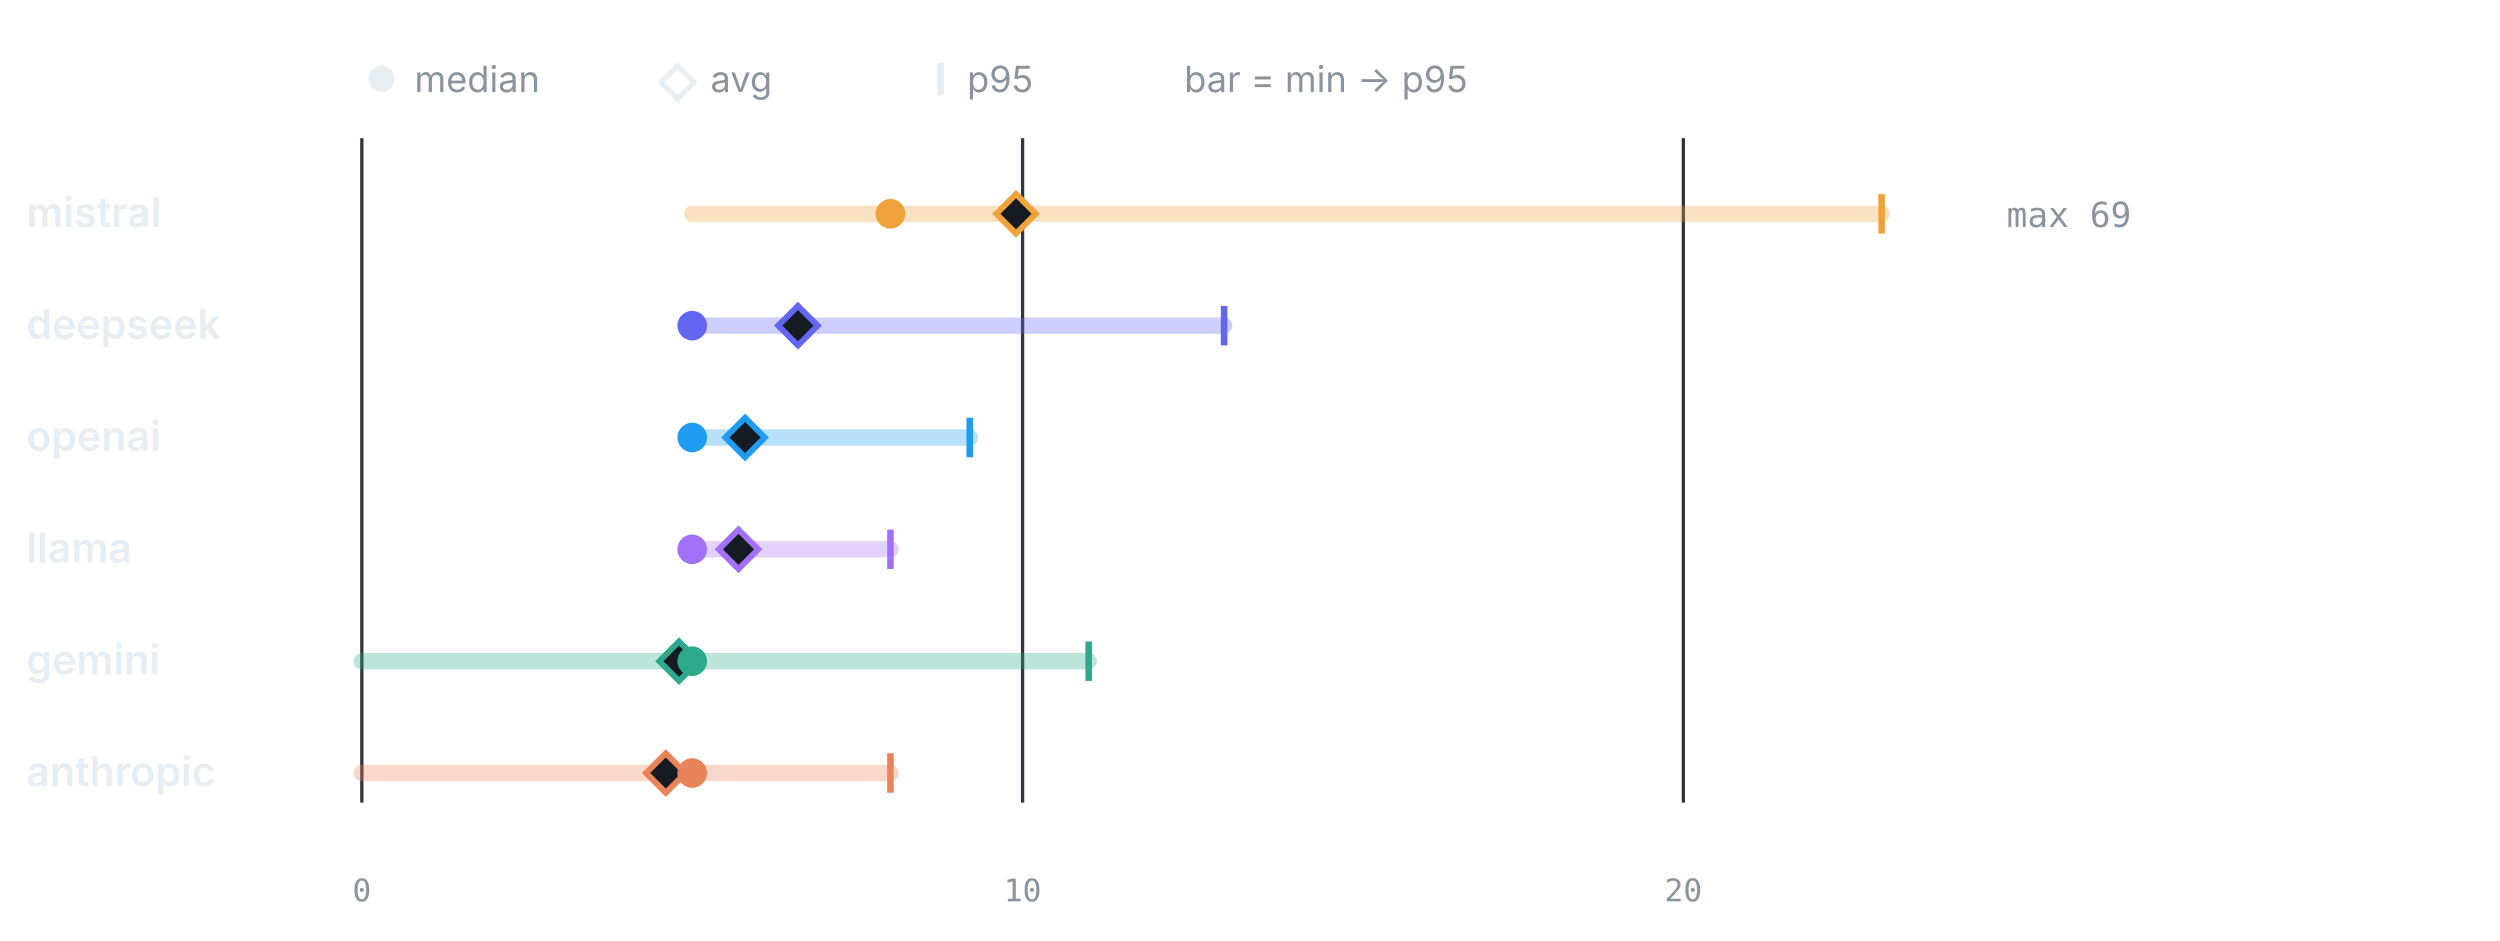
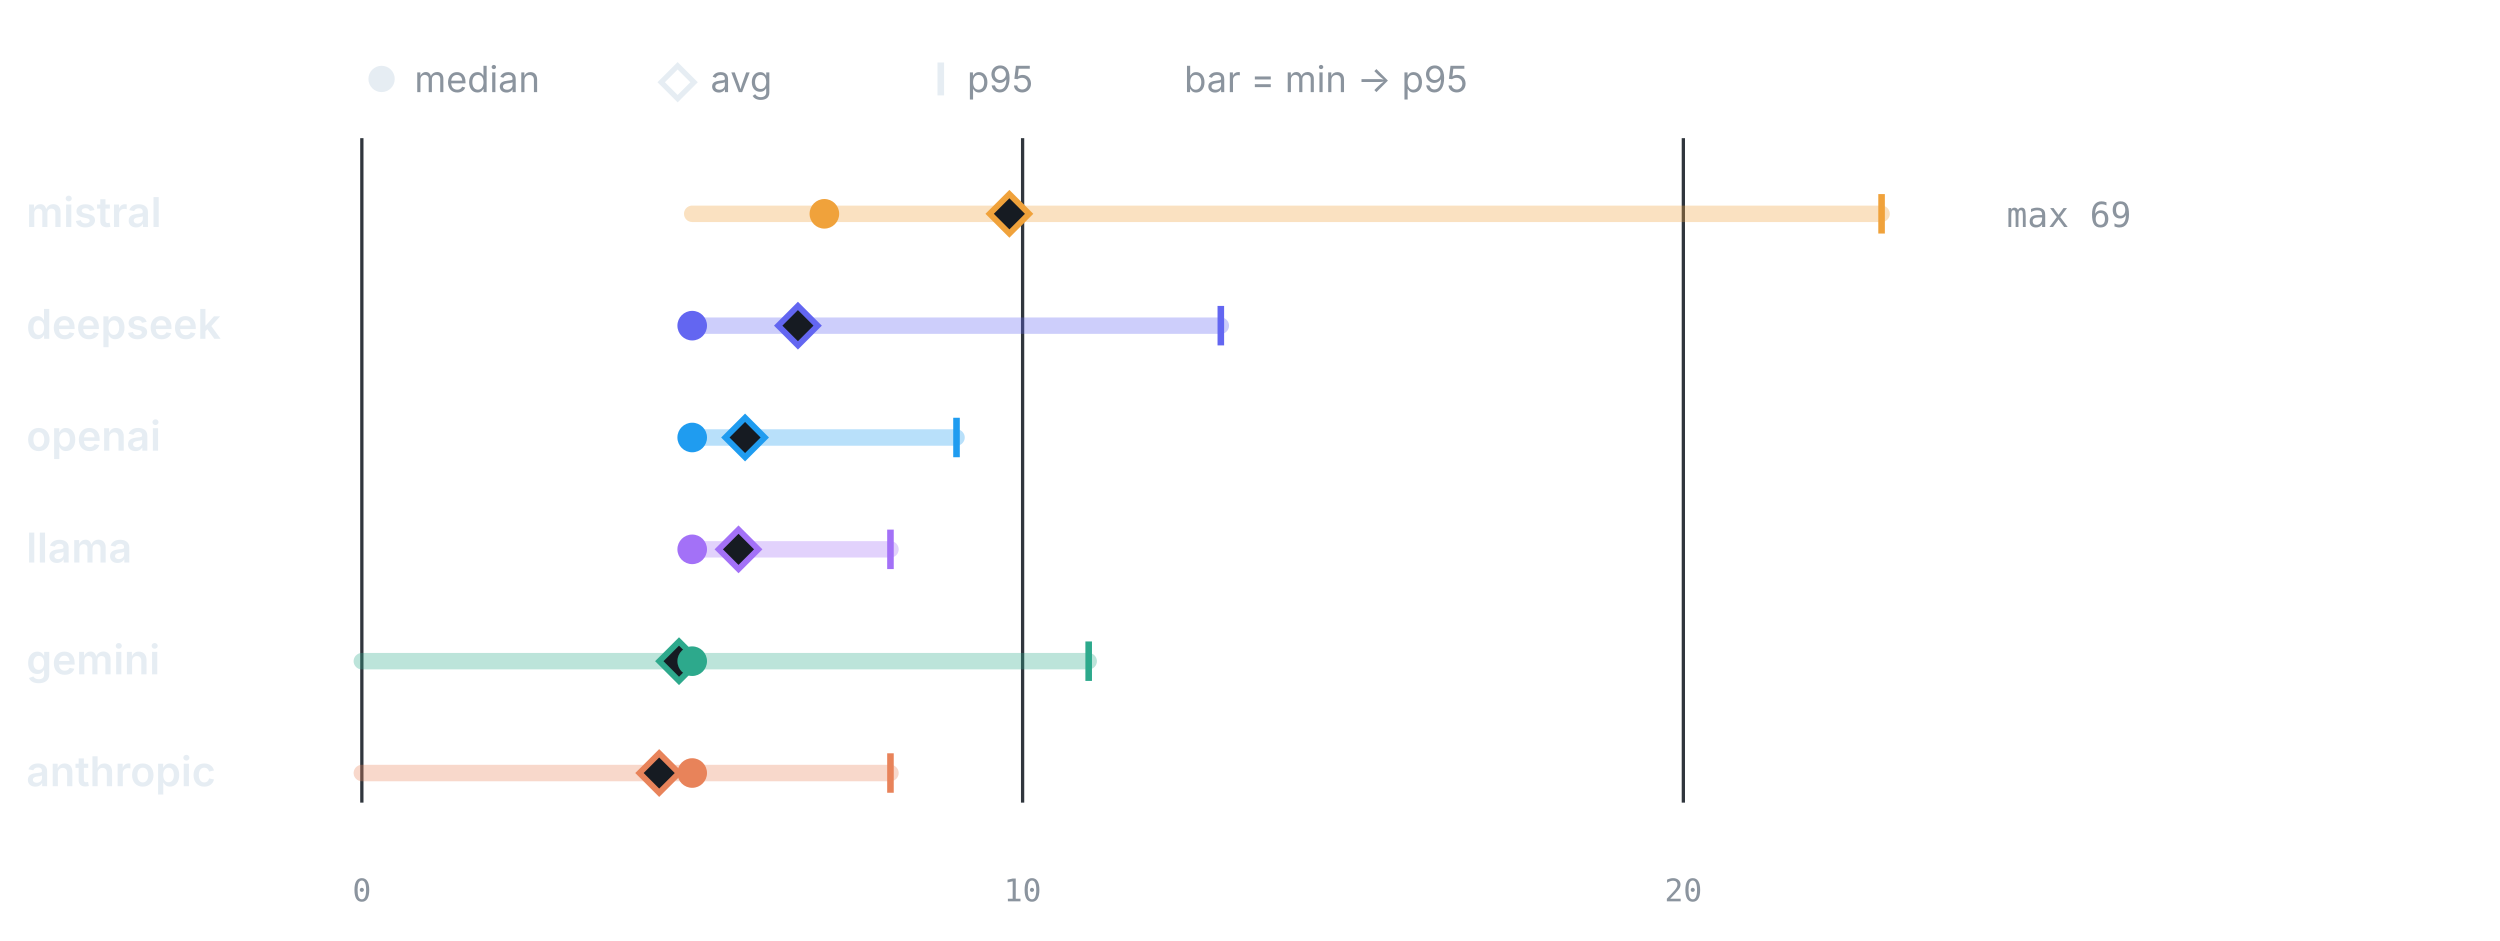
<svg xmlns="http://www.w3.org/2000/svg" viewBox="0 0 760 286" width="760" height="286" role="img" aria-label="LLM calls per test by provider" font-family="-apple-system,BlinkMacSystemFont,'Segoe UI',system-ui,sans-serif">
  <circle cx="116" cy="24" r="4" fill="#e6edf3" />
  <text x="126" y="28" font-size="11" font-weight="400" text-anchor="start" fill="#8b949e">median</text>
  <path d="M206 20 l5 5 -5 5 -5 -5 z" fill="none" stroke="#e6edf3" stroke-width="1.6" />
  <text x="216" y="28" font-size="11" font-weight="400" text-anchor="start" fill="#8b949e">avg</text>
  <line x1="286" y1="19" x2="286" y2="29" stroke="#e6edf3" stroke-width="2" />
  <text x="294" y="28" font-size="11" font-weight="400" text-anchor="start" fill="#8b949e">p95</text>
  <text x="360" y="28" font-size="11" font-weight="400" text-anchor="start" fill="#8b949e">bar = min → p95</text>
  <line x1="110" y1="42" x2="110" y2="244" stroke="#30363d" stroke-width="1" />
  <text x="110" y="274" font-size="9.5" font-weight="400" text-anchor="middle" fill="#8b949e" font-family="ui-monospace,SFMono-Regular,Menlo,monospace">0</text>
  <line x1="310.87" y1="42" x2="310.87" y2="244" stroke="#30363d" stroke-width="1" />
  <text x="310.87" y="274" font-size="9.5" font-weight="400" text-anchor="middle" fill="#8b949e" font-family="ui-monospace,SFMono-Regular,Menlo,monospace">10</text>
  <line x1="511.74" y1="42" x2="511.74" y2="244" stroke="#30363d" stroke-width="1" />
  <text x="511.74" y="274" font-size="9.5" font-weight="400" text-anchor="middle" fill="#8b949e" font-family="ui-monospace,SFMono-Regular,Menlo,monospace">20</text>
  <text x="8" y="69" font-size="12.5" font-weight="600" text-anchor="start" fill="#e6edf3">mistral</text>
  <line x1="210.43" y1="65" x2="572" y2="65" stroke="#F0A23B" stroke-width="5" stroke-linecap="round" opacity="0.32" />
  <line x1="572" y1="59" x2="572" y2="71" stroke="#F0A23B" stroke-width="2" />
-   <path d="M308.86 59 l6 6 -6 6 -6 -6 z" fill="#161b22" stroke="#F0A23B" stroke-width="1.8" />
-   <circle cx="270.7" cy="65" r="4.5" fill="#F0A23B" />
+   <path d="M306.85 59 l6 6 -6 6 -6 -6 z" fill="#161b22" stroke="#F0A23B" stroke-width="1.8" />
+   <circle cx="250.61" cy="65" r="4.5" fill="#F0A23B" />
  <text x="610" y="69" font-size="10.5" font-weight="400" text-anchor="start" fill="#8b949e" font-family="ui-monospace,SFMono-Regular,Menlo,monospace">max 69</text>
  <text x="8" y="103" font-size="12.5" font-weight="600" text-anchor="start" fill="#e6edf3">deepseek</text>
-   <line x1="210.43" y1="99" x2="372.13" y2="99" stroke="#6366F1" stroke-width="5" stroke-linecap="round" opacity="0.32" />
-   <line x1="372.13" y1="93" x2="372.13" y2="105" stroke="#6366F1" stroke-width="2" />
+   <line x1="210.43" y1="99" x2="371.13" y2="99" stroke="#6366F1" stroke-width="5" stroke-linecap="round" opacity="0.32" />
+   <line x1="371.13" y1="93" x2="371.13" y2="105" stroke="#6366F1" stroke-width="2" />
  <path d="M242.57 93 l6 6 -6 6 -6 -6 z" fill="#161b22" stroke="#6366F1" stroke-width="1.8" />
  <circle cx="210.43" cy="99" r="4.5" fill="#6366F1" />
  <text x="8" y="137" font-size="12.5" font-weight="600" text-anchor="start" fill="#e6edf3">openai</text>
-   <line x1="210.43" y1="133" x2="294.8" y2="133" stroke="#1F9CF0" stroke-width="5" stroke-linecap="round" opacity="0.32" />
-   <line x1="294.8" y1="127" x2="294.8" y2="139" stroke="#1F9CF0" stroke-width="2" />
+   <line x1="210.43" y1="133" x2="290.78" y2="133" stroke="#1F9CF0" stroke-width="5" stroke-linecap="round" opacity="0.32" />
+   <line x1="290.78" y1="127" x2="290.78" y2="139" stroke="#1F9CF0" stroke-width="2" />
  <path d="M226.5 127 l6 6 -6 6 -6 -6 z" fill="#161b22" stroke="#1F9CF0" stroke-width="1.8" />
  <circle cx="210.43" cy="133" r="4.5" fill="#1F9CF0" />
  <text x="8" y="171" font-size="12.5" font-weight="600" text-anchor="start" fill="#e6edf3">llama</text>
  <line x1="210.43" y1="167" x2="270.7" y2="167" stroke="#A371F7" stroke-width="5" stroke-linecap="round" opacity="0.32" />
  <line x1="270.7" y1="161" x2="270.7" y2="173" stroke="#A371F7" stroke-width="2" />
  <path d="M224.5 161 l6 6 -6 6 -6 -6 z" fill="#161b22" stroke="#A371F7" stroke-width="1.8" />
  <circle cx="210.43" cy="167" r="4.5" fill="#A371F7" />
  <text x="8" y="205" font-size="12.5" font-weight="600" text-anchor="start" fill="#e6edf3">gemini</text>
  <line x1="110" y1="201" x2="330.96" y2="201" stroke="#2DA98C" stroke-width="5" stroke-linecap="round" opacity="0.32" />
  <line x1="330.96" y1="195" x2="330.96" y2="207" stroke="#2DA98C" stroke-width="2" />
  <path d="M206.42 195 l6 6 -6 6 -6 -6 z" fill="#161b22" stroke="#2DA98C" stroke-width="1.8" />
  <circle cx="210.43" cy="201" r="4.5" fill="#2DA98C" />
  <text x="8" y="239" font-size="12.5" font-weight="600" text-anchor="start" fill="#e6edf3">anthropic</text>
  <line x1="110" y1="235" x2="270.7" y2="235" stroke="#E8835A" stroke-width="5" stroke-linecap="round" opacity="0.32" />
  <line x1="270.7" y1="229" x2="270.7" y2="241" stroke="#E8835A" stroke-width="2" />
-   <path d="M202.4 229 l6 6 -6 6 -6 -6 z" fill="#161b22" stroke="#E8835A" stroke-width="1.8" />
+   <path d="M200.39 229 l6 6 -6 6 -6 -6 z" fill="#161b22" stroke="#E8835A" stroke-width="1.8" />
  <circle cx="210.43" cy="235" r="4.5" fill="#E8835A" />
</svg>
